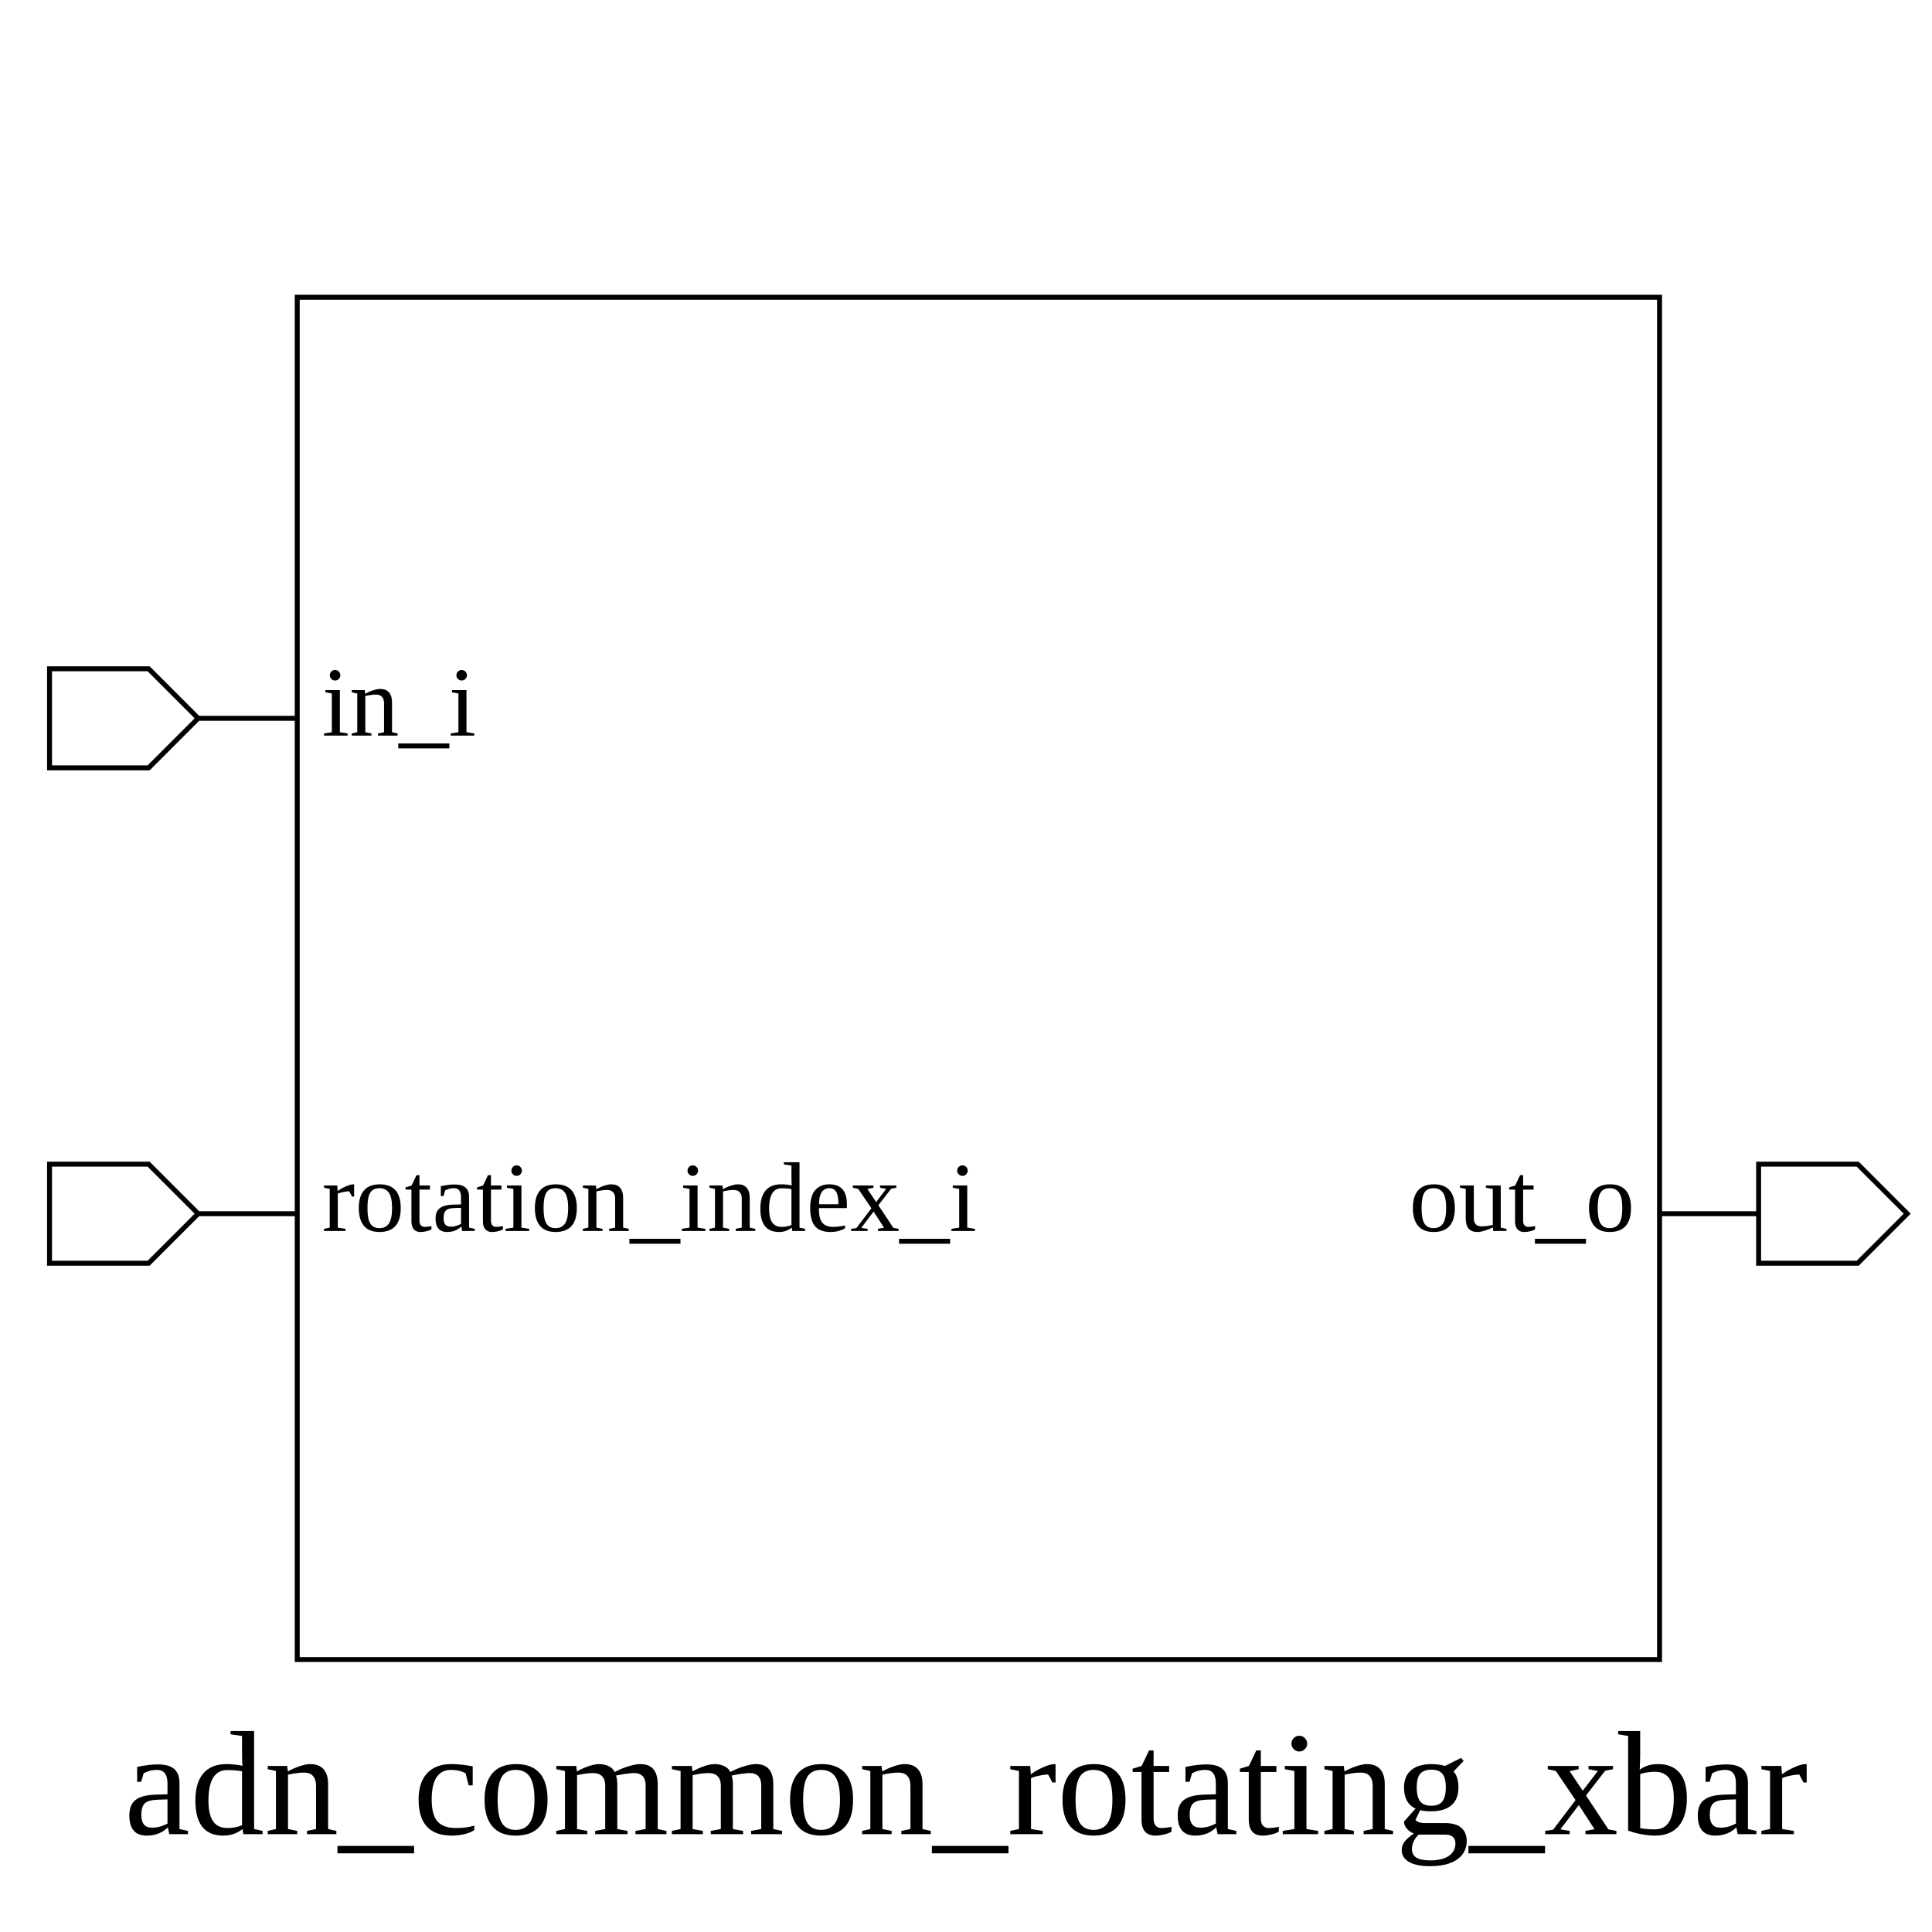
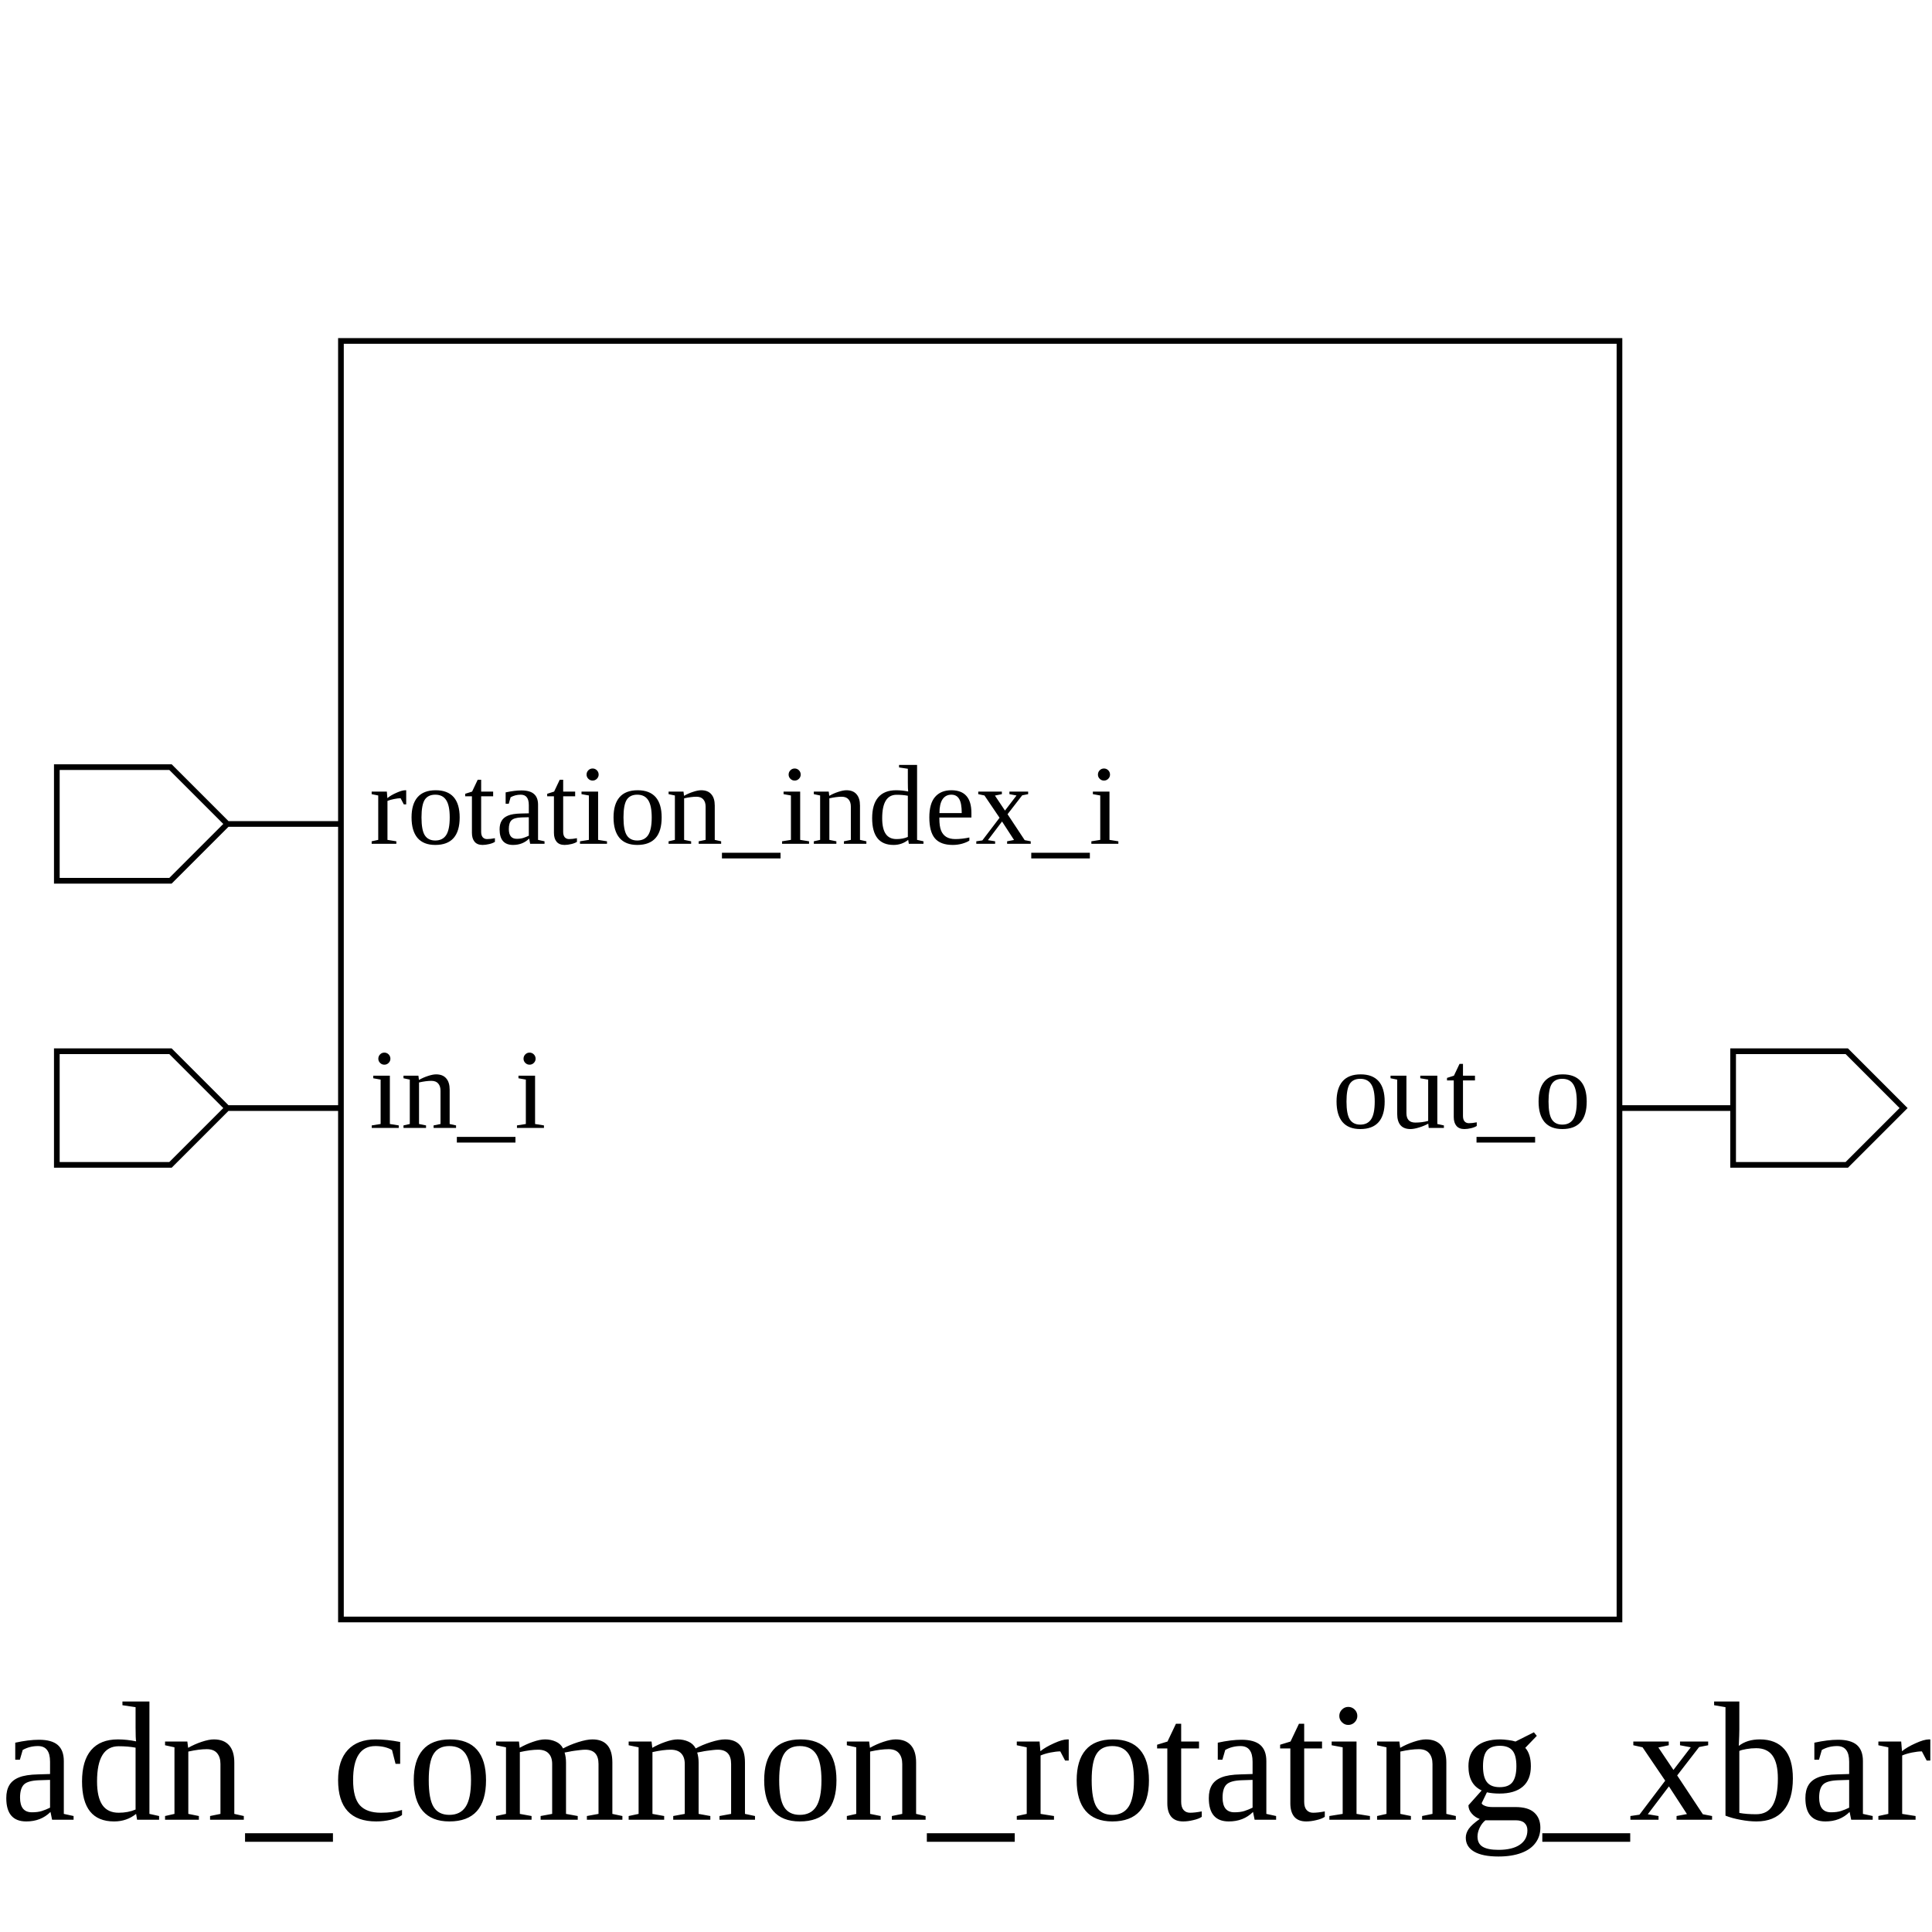
- <svg xmlns="http://www.w3.org/2000/svg" height="390" width="390">
+ <svg xmlns="http://www.w3.org/2000/svg" height="340" width="340">
  <rect width="100%" height="100%" x="0" y="0" style="fill:white;stroke:white;stroke-width:0" />
  <g style="fill:white;stroke:black;stroke-width:1">
-     <rect width="275" height="275" x="60" y="60" />
+     <rect width="225" height="225" x="60" y="60" />
    <polygon points="10,145 10,135 30,135 40,145 60,145 40,145 30,155 10,155 10,145" />
-     <text x="65" y="135" dominant-baseline="hanging" text-anchor="start" font-size="20" style="fill:black;stroke:black;stroke-width:0">in_i</text>
-     <polygon points="10,245 10,235 30,235 40,245 60,245 40,245 30,255 10,255 10,245" />
-     <text x="65" y="235" dominant-baseline="hanging" text-anchor="start" font-size="20" style="fill:black;stroke:black;stroke-width:0">rotation_index_i</text>
-     <polygon points="335,245 355,245 355,235 375,235 385,245 375,255 355,255 355,245 335,245" />
-     <text x="330" y="235" dominant-baseline="hanging" text-anchor="end" font-size="20" style="fill:black;stroke:black;stroke-width:0">out_o</text>
-     <text x="195" y="350" dominant-baseline="hanging" text-anchor="middle" font-size="30" style="fill:black;stroke:black;stroke-width:0">adn_common_rotating_xbar</text>
+     <text x="65" y="135" dominant-baseline="hanging" text-anchor="start" font-size="20" style="fill:black;stroke:black;stroke-width:0">rotation_index_i</text>
+     <polygon points="10,195 10,185 30,185 40,195 60,195 40,195 30,205 10,205 10,195" />
+     <text x="65" y="185" dominant-baseline="hanging" text-anchor="start" font-size="20" style="fill:black;stroke:black;stroke-width:0">in_i</text>
+     <polygon points="285,195 305,195 305,185 325,185 335,195 325,205 305,205 305,195 285,195" />
+     <text x="280" y="185" dominant-baseline="hanging" text-anchor="end" font-size="20" style="fill:black;stroke:black;stroke-width:0">out_o</text>
+     <text x="170" y="300" dominant-baseline="hanging" text-anchor="middle" font-size="30" style="fill:black;stroke:black;stroke-width:0">adn_common_rotating_xbar</text>
  </g>
</svg>
